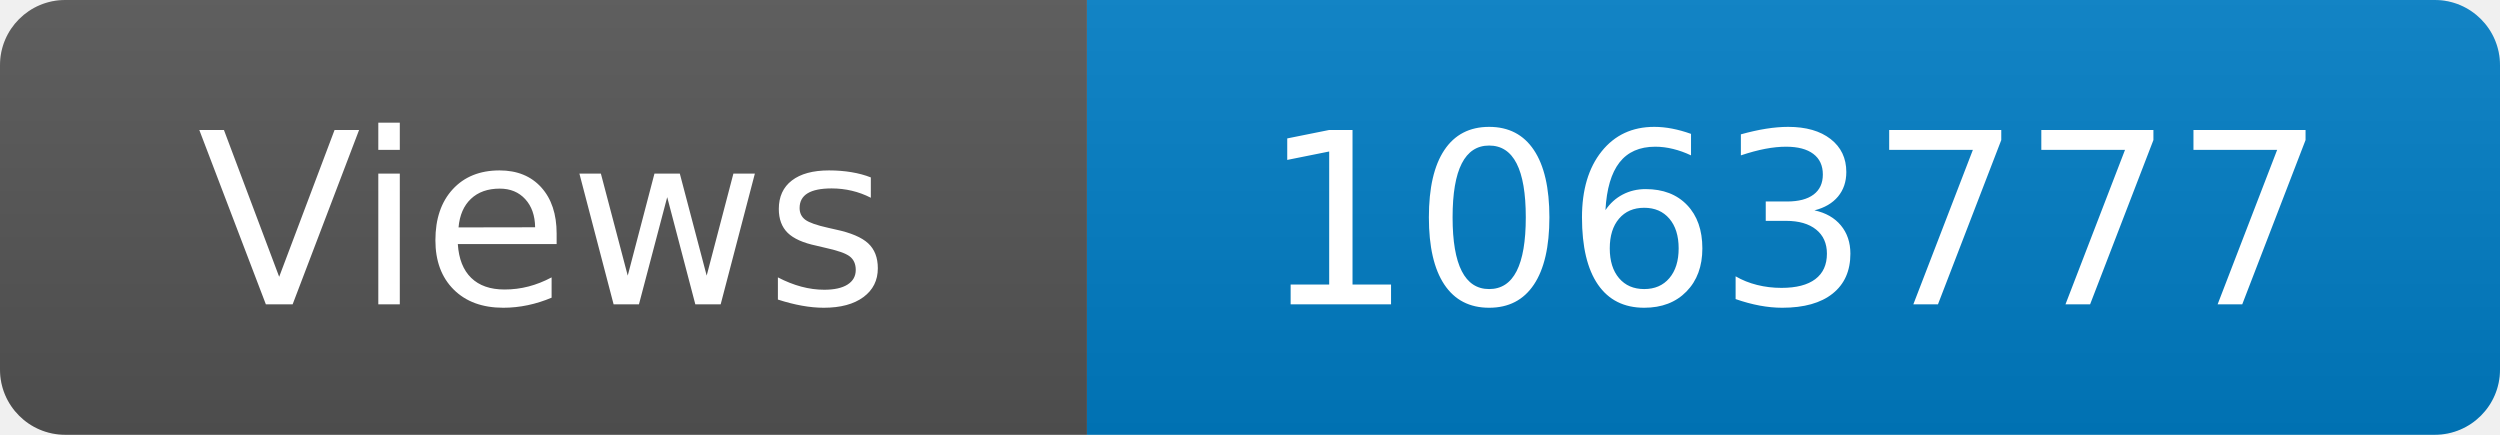
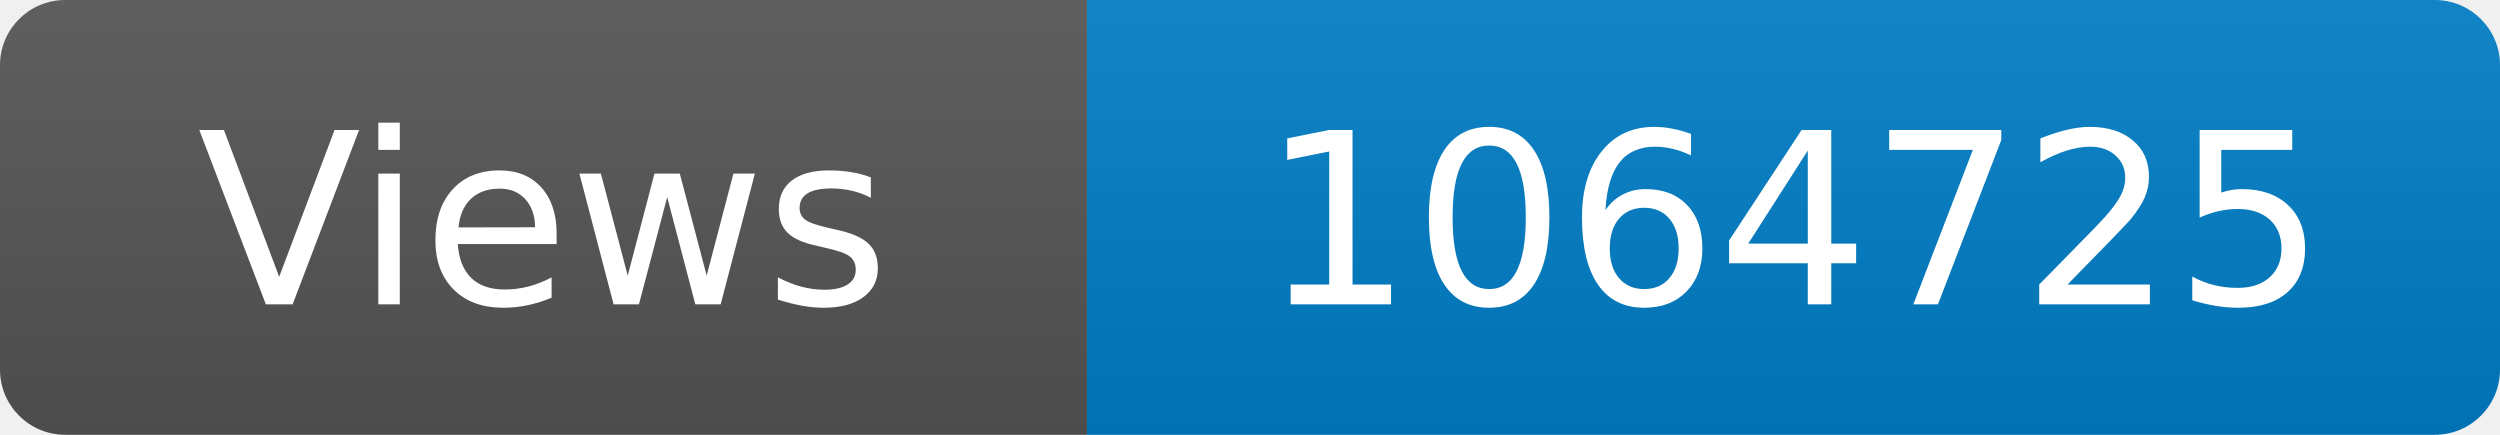
<svg xmlns="http://www.w3.org/2000/svg" width="115" height="20" role="img" aria-label="Maintained?: yes">
  <linearGradient id="s" x2="0" y2="100%">
    <stop offset="0" stop-color="#bbb" stop-opacity=".1" />
    <stop offset="1" stop-opacity=".1" />
  </linearGradient>
  <clipPath id="r">
    <rect width="115" height="20" rx="3" fill="#fff" />
  </clipPath>
  <g clip-path="url(#r)">
    <rect width="50" height="20" fill="#555" />
    <rect x="50" width="160" height="20" fill="#007ec6" />
    <rect width="115" height="20" fill="url(#s)" />
  </g>
  <g fill="#fff" text-anchor="middle" font-family="Verdana,Geneva,DejaVu Sans,sans-serif" font-size="110">
    <text x="250" y="140" transform="scale(.1)" fill="#fff">Views</text>
-     <text x="825" y="140" transform="scale(.1)" fill="#fff">1063777</text>
+     <text x="825" y="140" transform="scale(.1)" fill="#fff">1064725</text>
  </g>
</svg>
